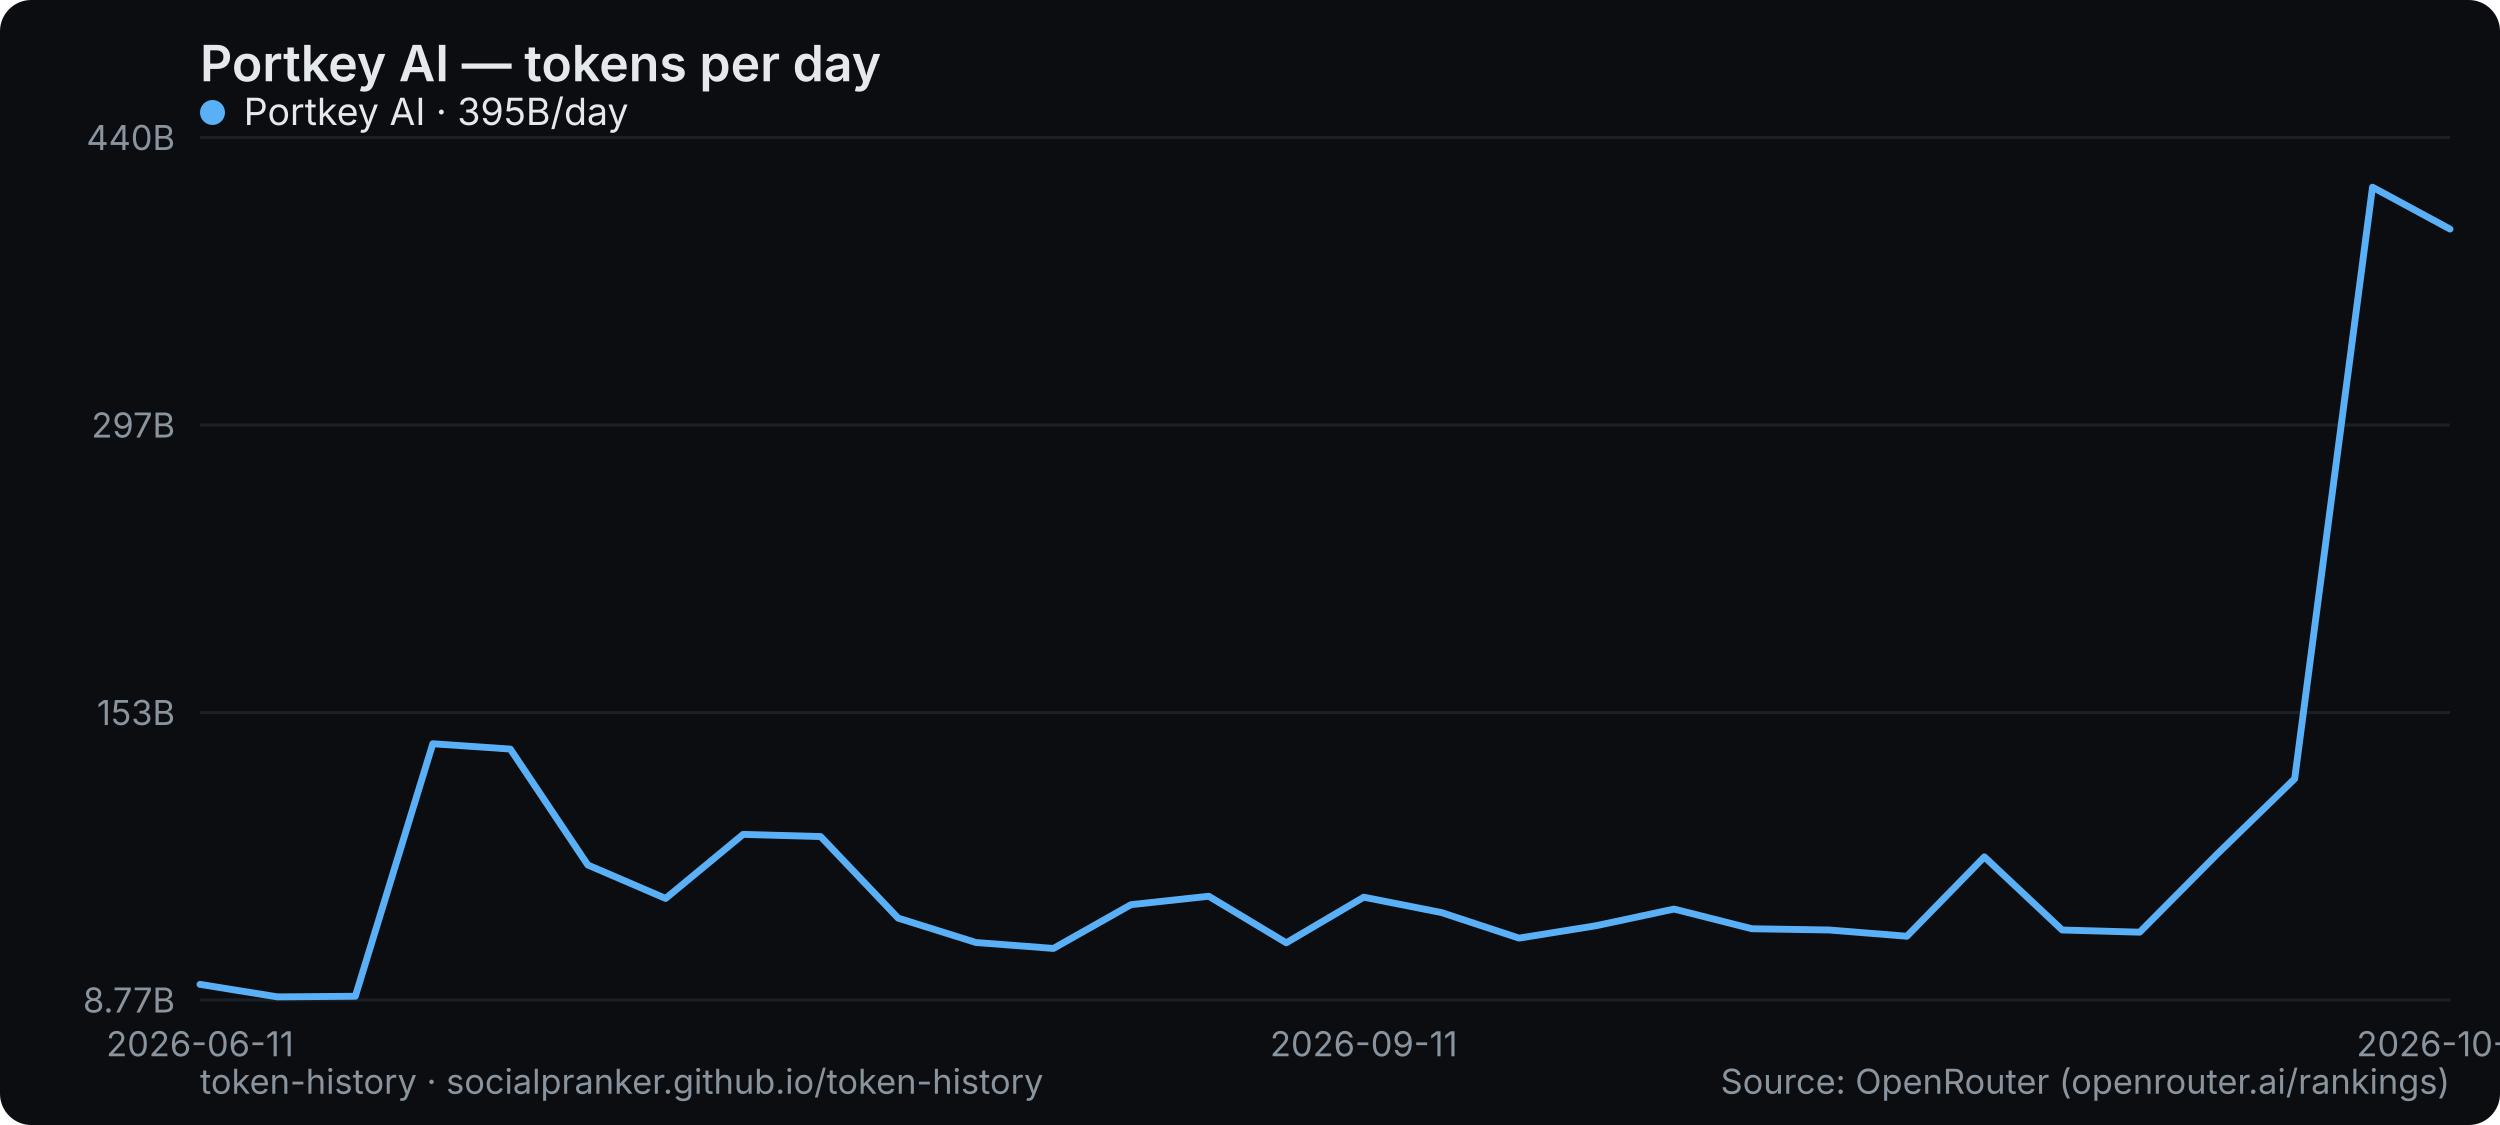
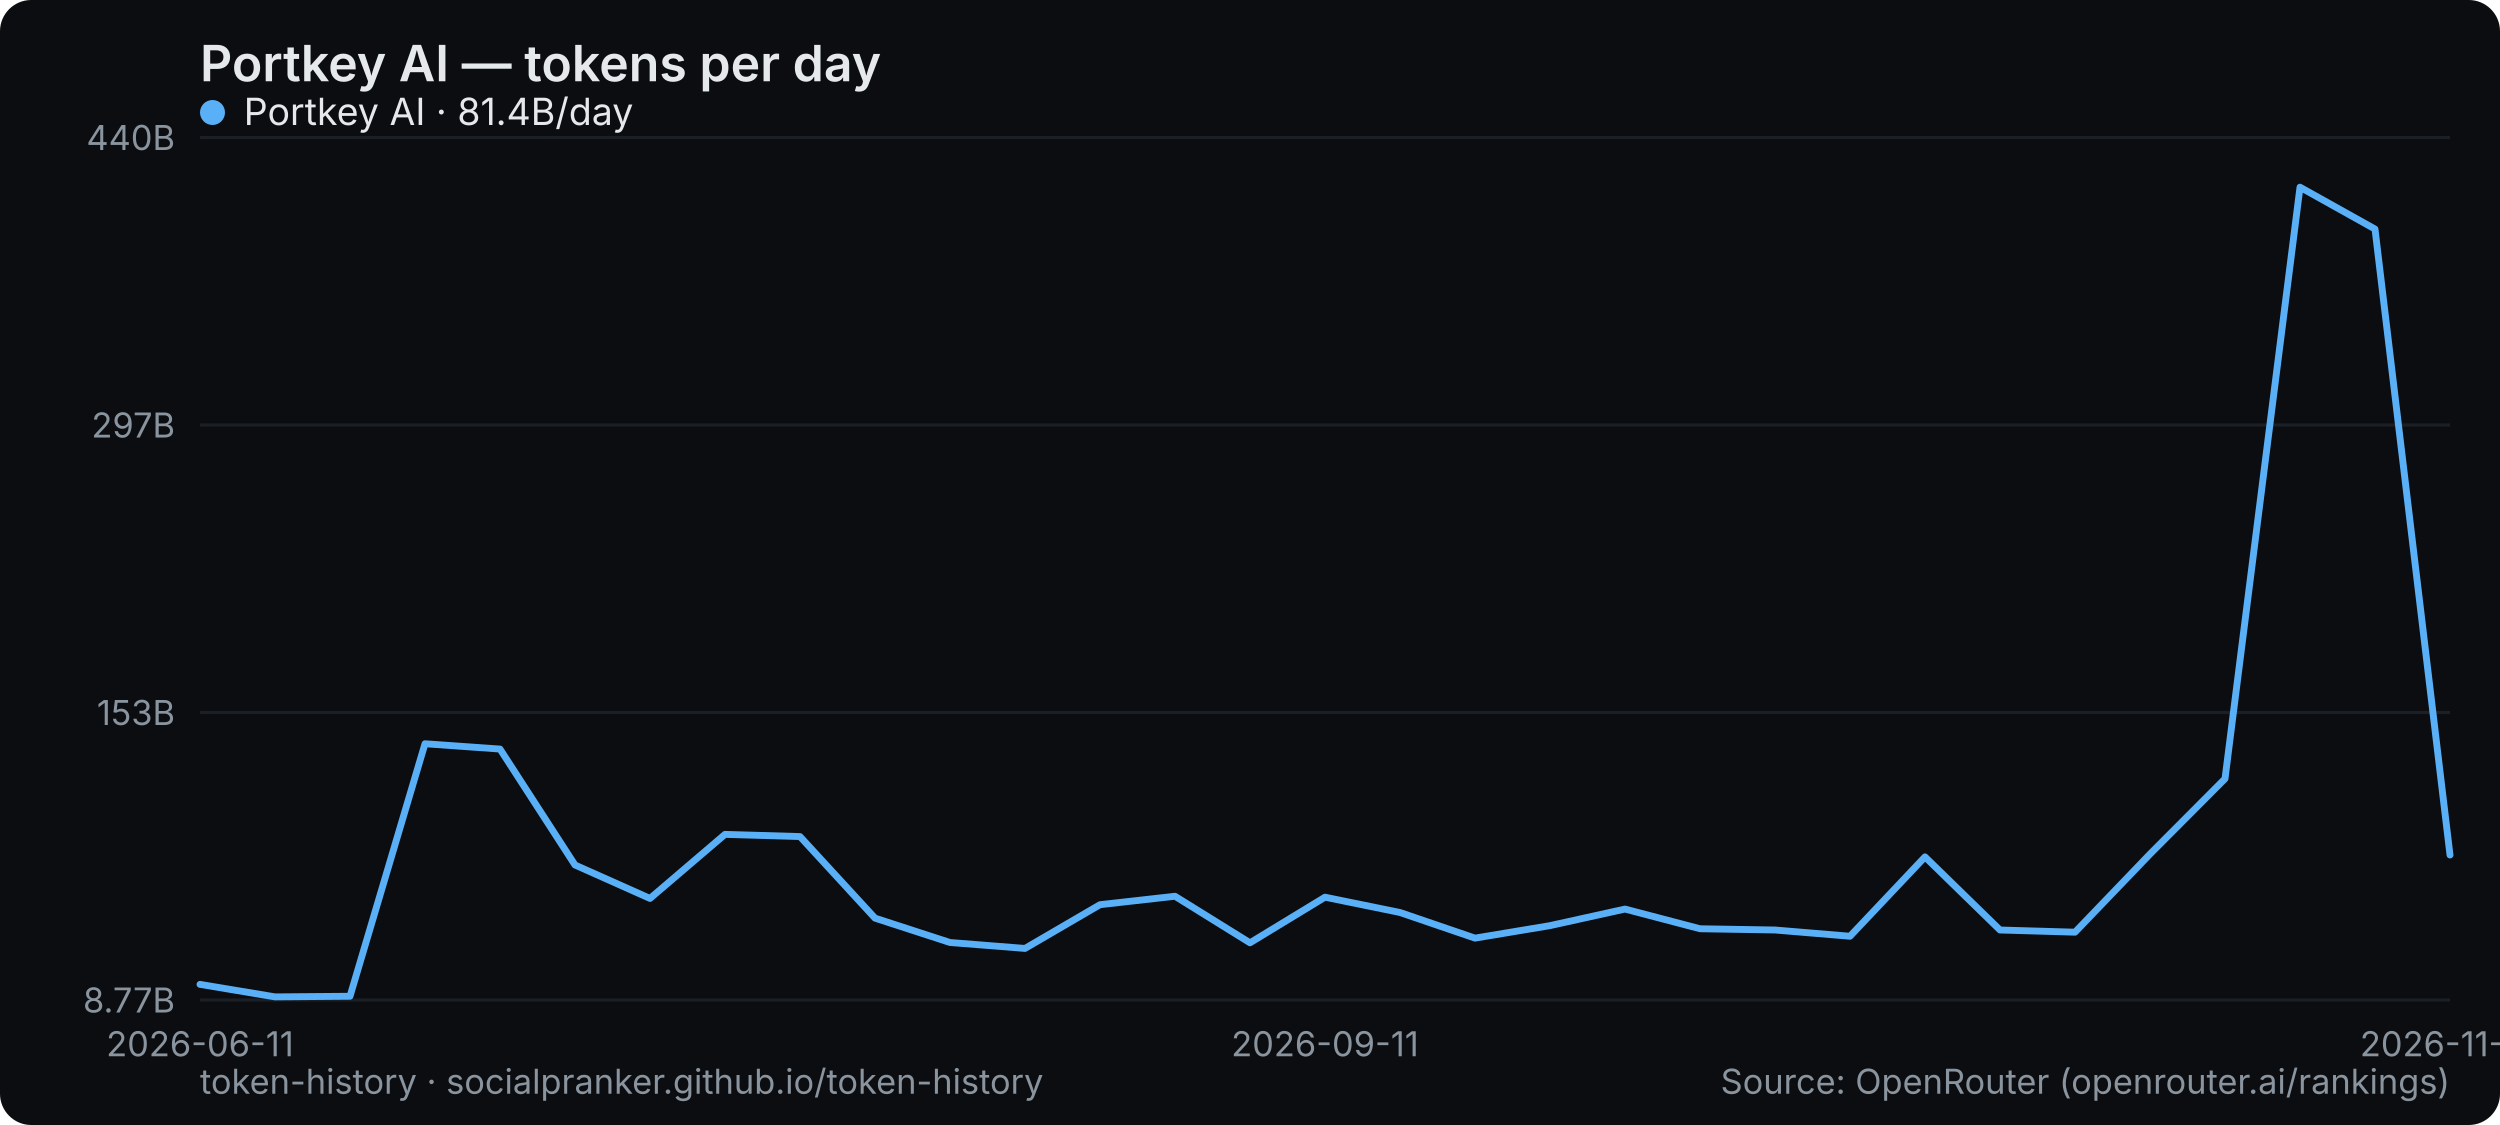
<svg xmlns="http://www.w3.org/2000/svg" width="800" height="360" viewBox="0 0 800 360" role="img" aria-label="Portkey AI — tokens per day">
  <rect width="800" height="360" rx="10" fill="#0b0d10" />
  <text x="64" y="26" font-family="system-ui,-apple-system,Segoe UI,sans-serif" font-size="16" font-weight="600" fill="#e6e9ec">Portkey AI — tokens per day</text>
  <line x1="64" y1="320" x2="784" y2="320" stroke="#1b2026" stroke-width="1" />
  <text x="56" y="324" text-anchor="end" font-family="system-ui,-apple-system,Segoe UI,sans-serif" font-size="11" fill="#8a949e">8.77B</text>
  <line x1="64" y1="228" x2="784" y2="228" stroke="#1b2026" stroke-width="1" />
  <text x="56" y="232" text-anchor="end" font-family="system-ui,-apple-system,Segoe UI,sans-serif" font-size="11" fill="#8a949e">153B</text>
  <line x1="64" y1="136" x2="784" y2="136" stroke="#1b2026" stroke-width="1" />
  <text x="56" y="140" text-anchor="end" font-family="system-ui,-apple-system,Segoe UI,sans-serif" font-size="11" fill="#8a949e">297B</text>
  <line x1="64" y1="44" x2="784" y2="44" stroke="#1b2026" stroke-width="1" />
  <text x="56" y="48" text-anchor="end" font-family="system-ui,-apple-system,Segoe UI,sans-serif" font-size="11" fill="#8a949e">440B</text>
  <text x="64" y="338" text-anchor="middle" font-family="system-ui,-apple-system,Segoe UI,sans-serif" font-size="11" fill="#8a949e">2026-06-11</text>
-   <text x="436.414" y="338" text-anchor="middle" font-family="system-ui,-apple-system,Segoe UI,sans-serif" font-size="11" fill="#8a949e">2026-09-11</text>
-   <text x="784" y="338" text-anchor="middle" font-family="system-ui,-apple-system,Segoe UI,sans-serif" font-size="11" fill="#8a949e">2026-10-31</text>
-   <polyline points="64.0,315.0 88.8,319.0 113.7,318.8 138.5,238.0 163.3,239.7 188.1,276.8 213.0,287.5 237.8,267.0 262.6,267.7 287.4,293.8 312.3,301.6 337.1,303.5 361.9,289.5 386.8,286.8 411.6,301.7 436.4,287.1 461.2,292.0 486.1,300.2 510.9,296.2 535.7,290.9 560.6,297.2 585.4,297.6 610.2,299.6 635.0,274.2 659.9,297.6 684.7,298.3 709.5,273.3 734.3,249.2 759.2,59.9 784.0,73.3" fill="none" stroke="#5ab0f7" stroke-width="2.2" stroke-linejoin="round" stroke-linecap="round" />
+   <text x="424" y="338" text-anchor="middle" font-family="system-ui,-apple-system,Segoe UI,sans-serif" font-size="11" fill="#8a949e">2026-09-11</text>
+   <text x="784" y="338" text-anchor="middle" font-family="system-ui,-apple-system,Segoe UI,sans-serif" font-size="11" fill="#8a949e">2026-11-01</text>
+   <polyline points="64.0,315.0 88.0,319.0 112.0,318.8 136.0,238.0 160.0,239.7 184.0,276.8 208.0,287.5 232.0,267.0 256.0,267.7 280.0,293.8 304.0,301.6 328.0,303.5 352.0,289.5 376.0,286.8 400.0,301.7 424.0,287.1 448.0,292.0 472.0,300.2 496.0,296.2 520.0,290.9 544.0,297.2 568.0,297.6 592.0,299.6 616.0,274.2 640.0,297.6 664.0,298.3 688.0,273.3 712.0,249.2 736.0,59.9 760.0,73.3 784.0,273.6" fill="none" stroke="#5ab0f7" stroke-width="2.2" stroke-linejoin="round" stroke-linecap="round" />
  <g font-family="system-ui,-apple-system,Segoe UI,sans-serif" font-size="12">
    <circle cx="68" cy="36" r="4" fill="#5ab0f7" />
-     <text x="78" y="40" fill="#e6e9ec">Portkey AI · 395B/day</text>
+     <text x="78" y="40" fill="#e6e9ec">Portkey AI · 81.4B/day</text>
  </g>
  <text x="64" y="350" font-family="system-ui,-apple-system,Segoe UI,sans-serif" font-size="11" fill="#8a949e">token-history · socialpranker.github.io/token-history</text>
  <text x="784" y="350" text-anchor="end" font-family="system-ui,-apple-system,Segoe UI,sans-serif" font-size="11" fill="#8a949e">Source: OpenRouter (openrouter.ai/rankings)</text>
</svg>
